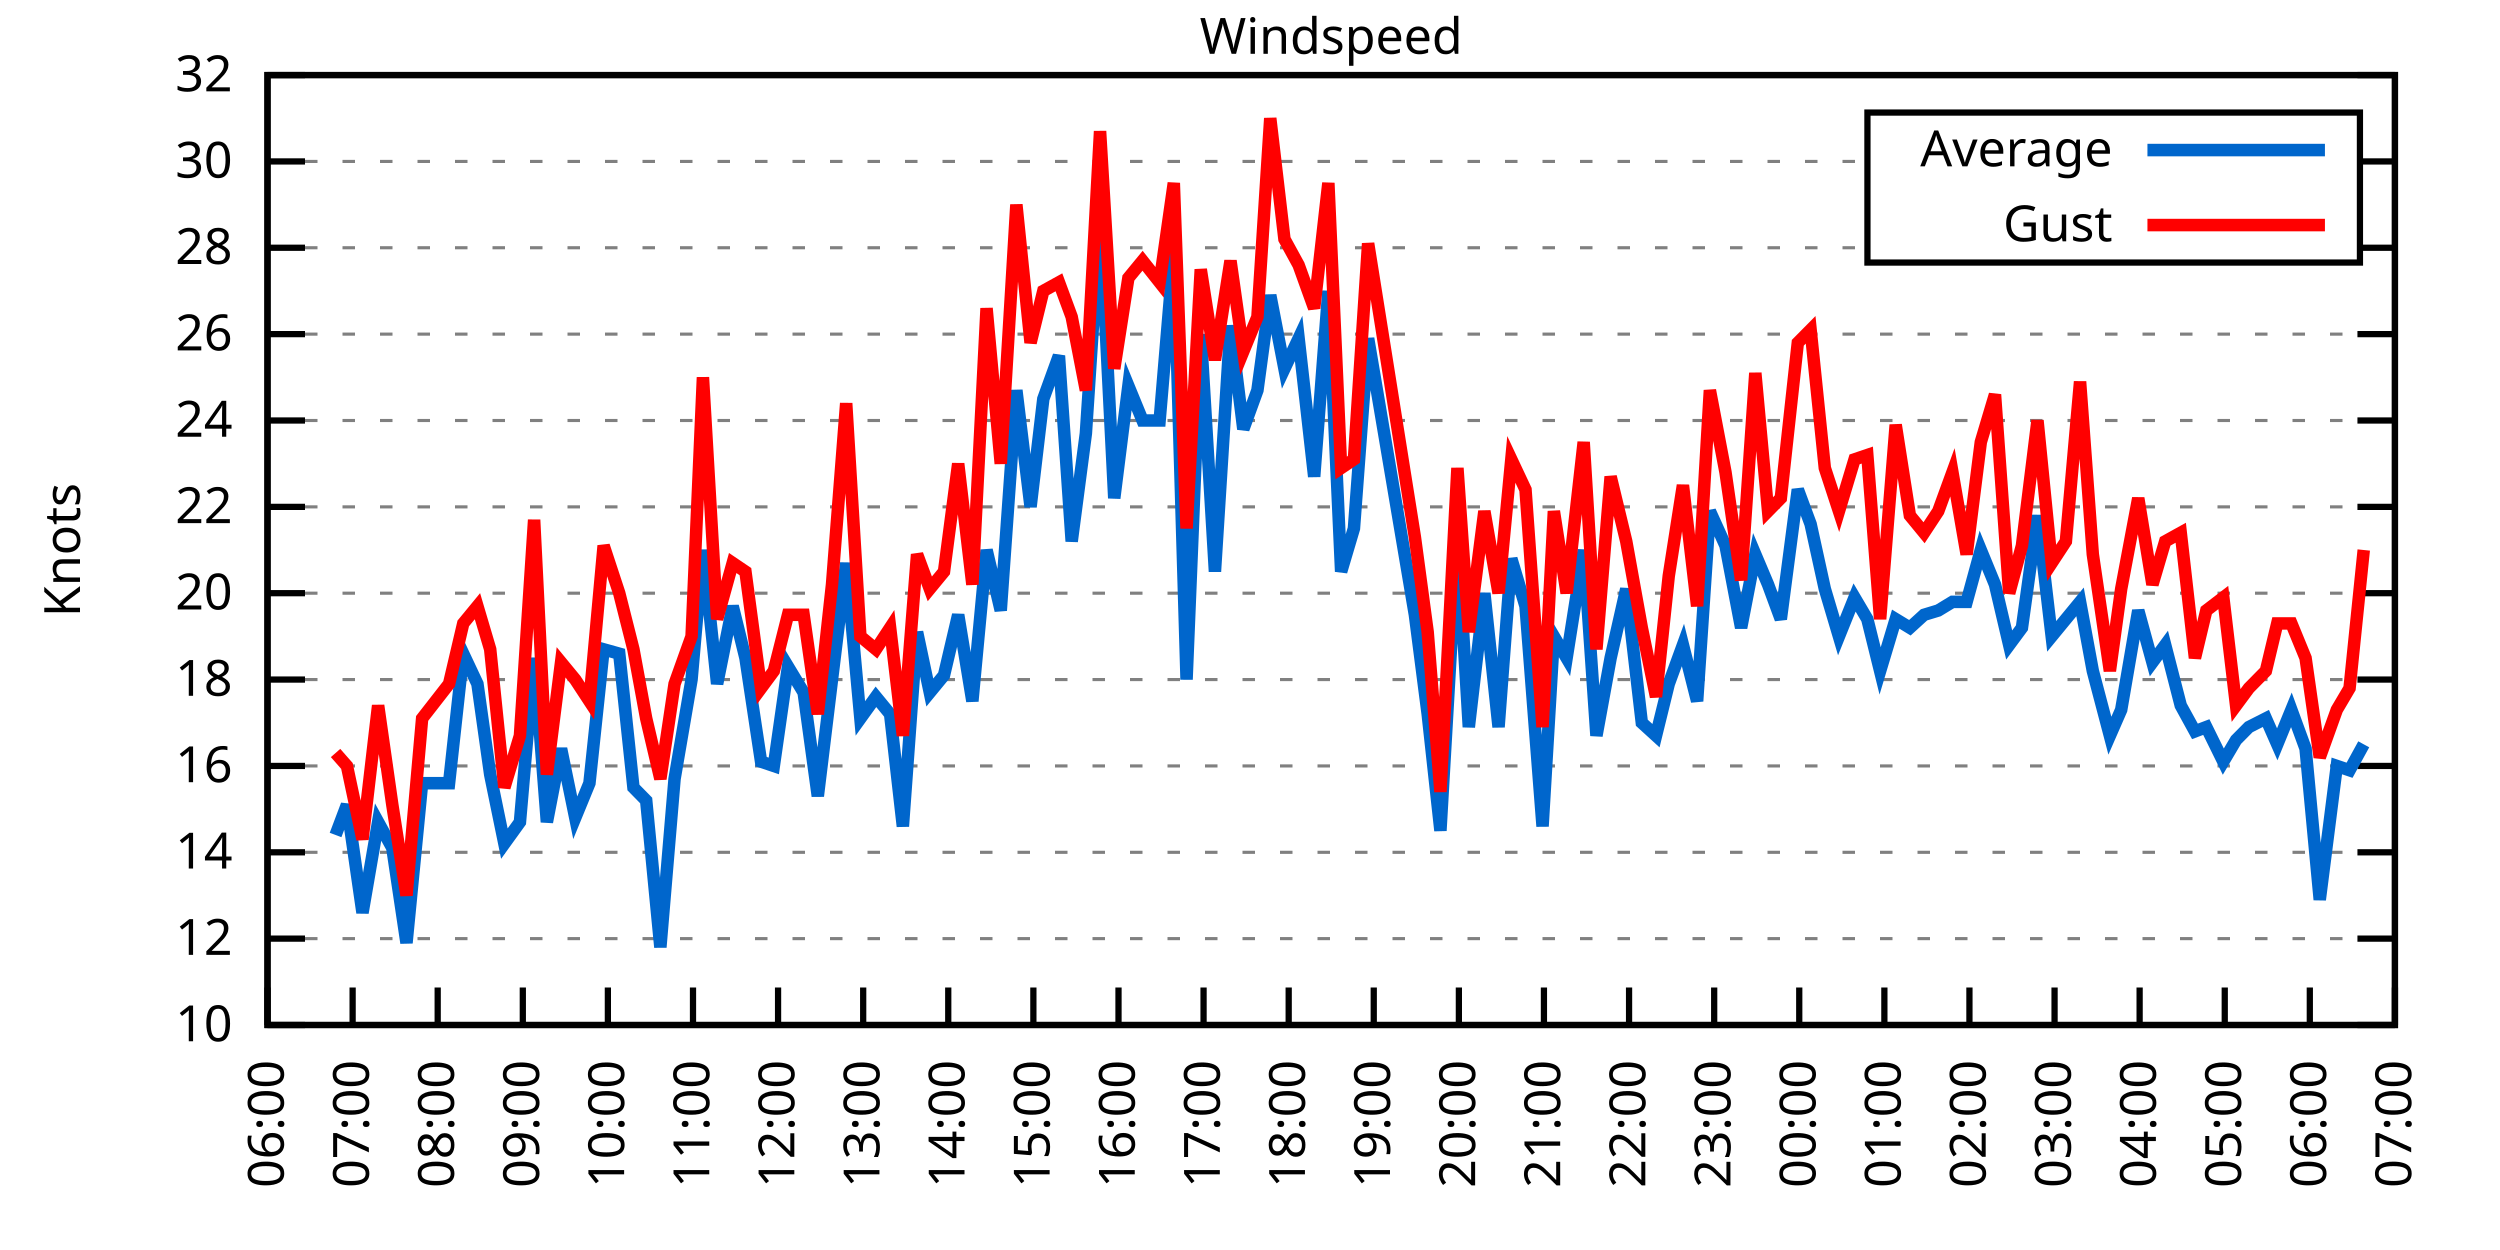
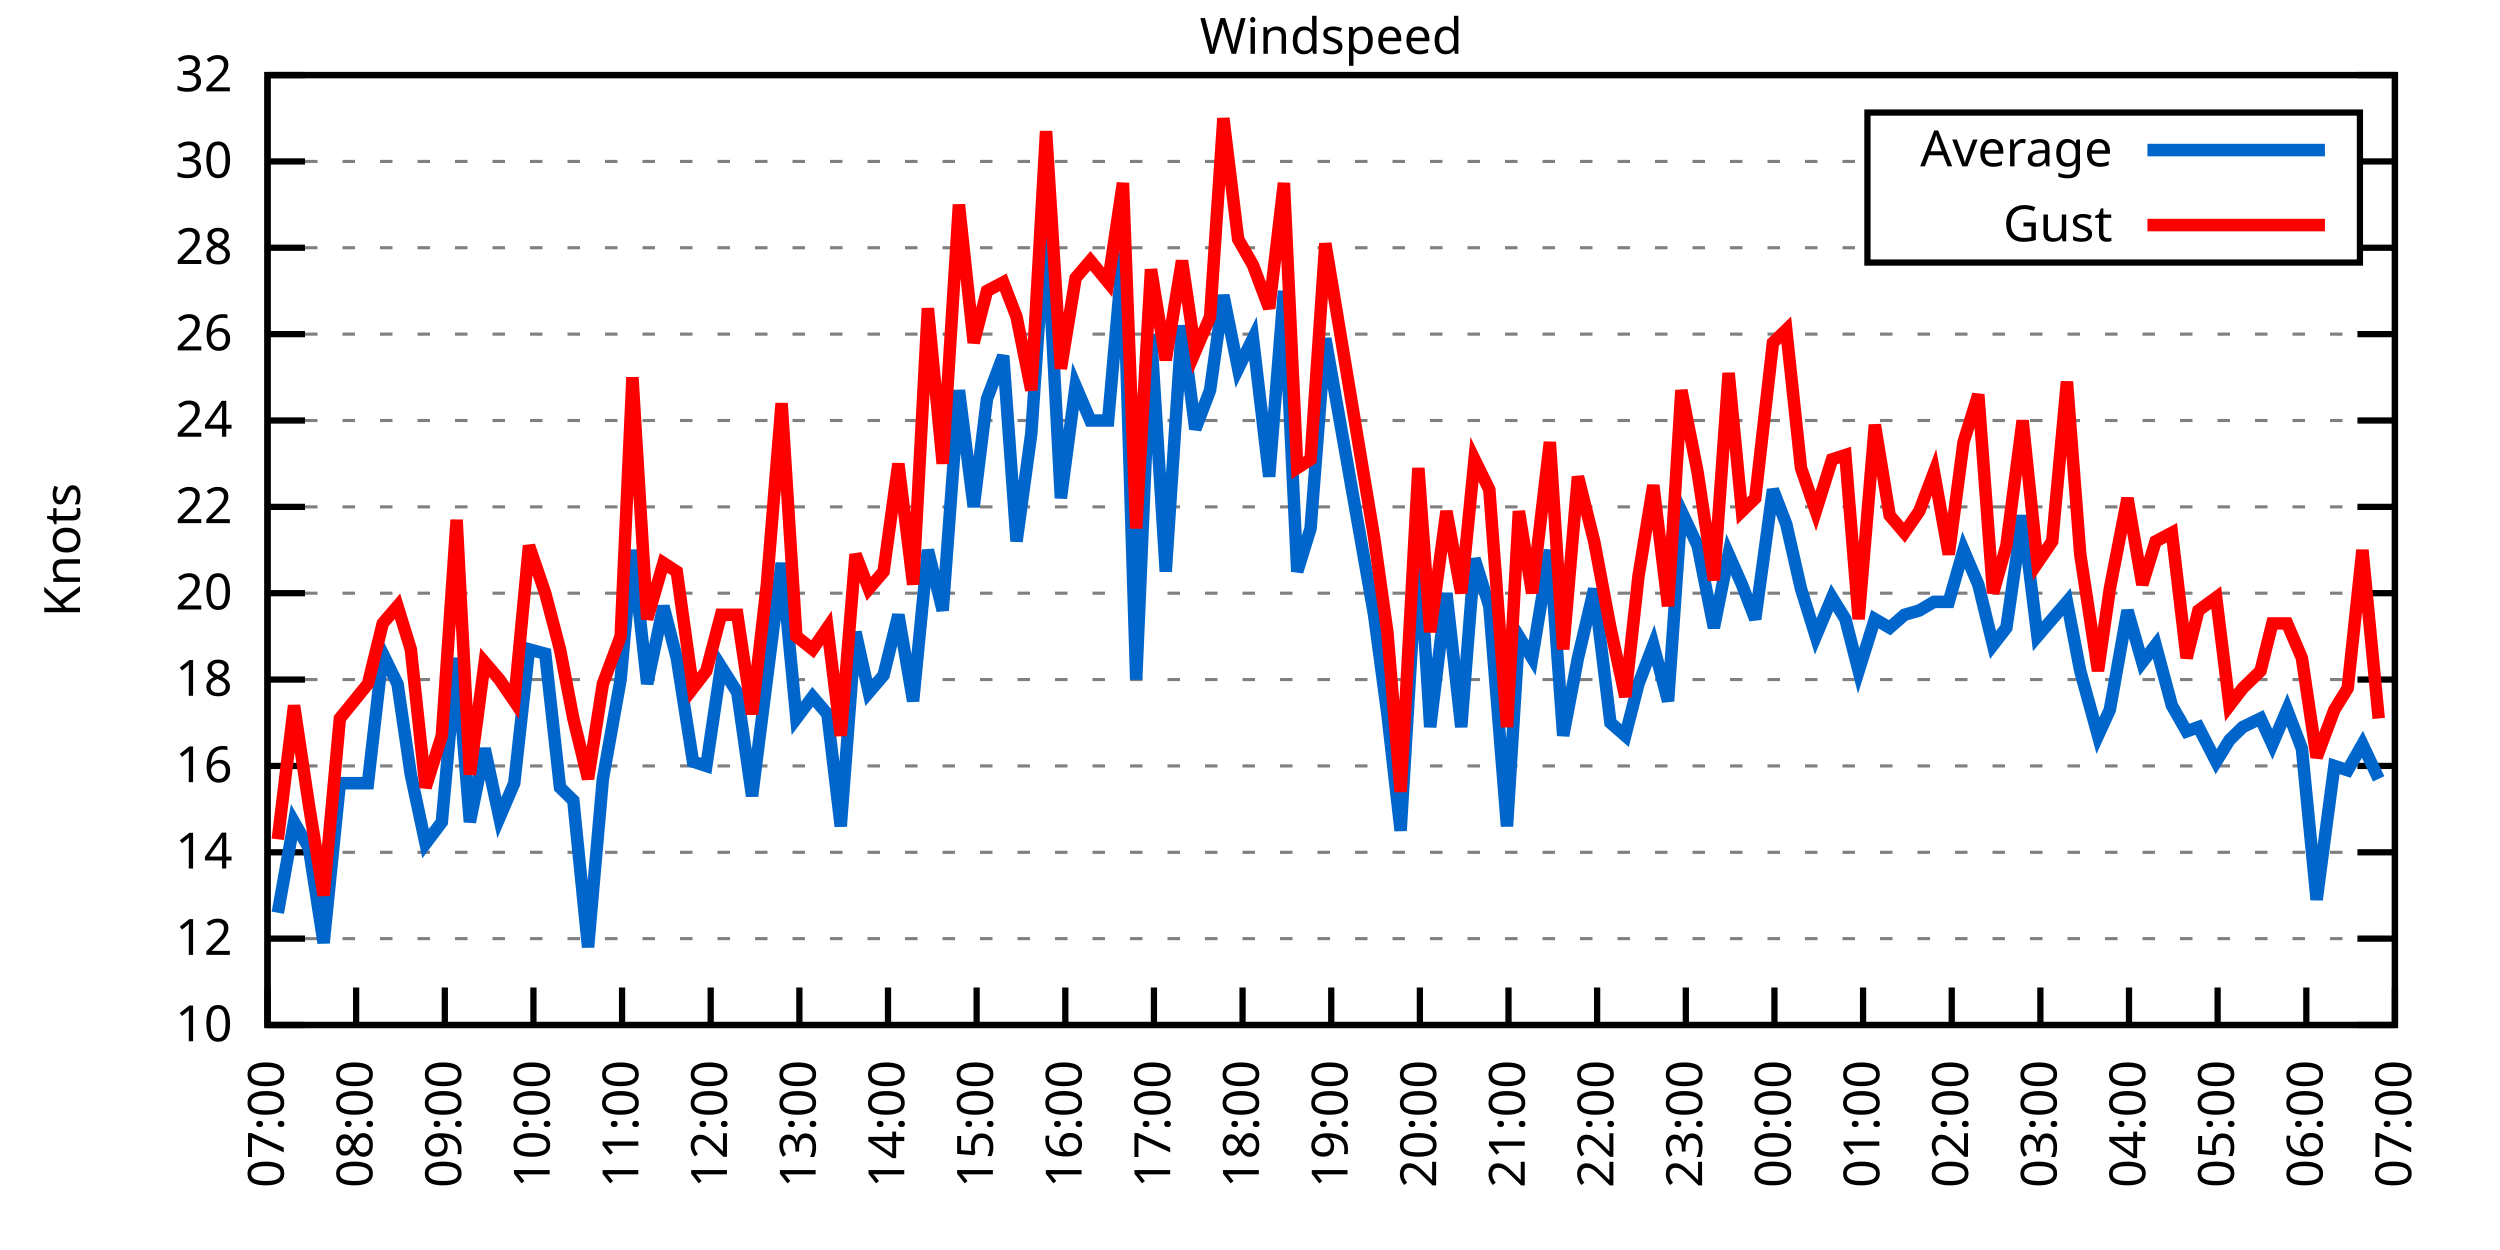
<svg xmlns="http://www.w3.org/2000/svg" xmlns:xlink="http://www.w3.org/1999/xlink" width="400" height="200" viewBox="0 0 400 200">
  <g id="gnuplot_canvas">
    <rect x="0" y="0" width="400" height="200" fill="none" />
    <defs>
      <circle id="gpDot" r="0.5" stroke-width="0.5" stroke="currentColor" />
      <path id="gpPt0" stroke-width="0.333" stroke="currentColor" d="M-1,0 h2 M0,-1 v2" />
      <path id="gpPt1" stroke-width="0.333" stroke="currentColor" d="M-1,-1 L1,1 M1,-1 L-1,1" />
      <path id="gpPt2" stroke-width="0.333" stroke="currentColor" d="M-1,0 L1,0 M0,-1 L0,1 M-1,-1 L1,1 M-1,1 L1,-1" />
      <rect id="gpPt3" stroke-width="0.333" stroke="currentColor" x="-1" y="-1" width="2" height="2" />
      <rect id="gpPt4" stroke-width="0.333" stroke="currentColor" fill="currentColor" x="-1" y="-1" width="2" height="2" />
      <circle id="gpPt5" stroke-width="0.333" stroke="currentColor" cx="0" cy="0" r="1" />
      <use xlink:href="#gpPt5" id="gpPt6" fill="currentColor" stroke="none" />
      <path id="gpPt7" stroke-width="0.333" stroke="currentColor" d="M0,-1.33 L-1.33,0.67 L1.33,0.67 z" />
      <use xlink:href="#gpPt7" id="gpPt8" fill="currentColor" stroke="none" />
      <use xlink:href="#gpPt7" id="gpPt9" stroke="currentColor" transform="rotate(180)" />
      <use xlink:href="#gpPt9" id="gpPt10" fill="currentColor" stroke="none" />
      <use xlink:href="#gpPt3" id="gpPt11" stroke="currentColor" transform="rotate(45)" />
      <use xlink:href="#gpPt11" id="gpPt12" fill="currentColor" stroke="none" />
      <path id="gpPt13" stroke-width="0.333" stroke="currentColor" d="M0,1.330 L1.265,0.411 L0.782,-1.067 L-0.782,-1.076 L-1.265,0.411 z" />
      <use xlink:href="#gpPt13" id="gpPt14" fill="currentColor" stroke="none" />
      <filter id="textbox" filterUnits="objectBoundingBox" x="0" y="0" height="1" width="1">
        <feFlood flood-color="white" flood-opacity="1" result="bgnd" />
        <feComposite in="SourceGraphic" in2="bgnd" operator="atop" />
      </filter>
      <filter id="greybox" filterUnits="objectBoundingBox" x="0" y="0" height="1" width="1">
        <feFlood flood-color="lightgrey" flood-opacity="1" result="grey" />
        <feComposite in="SourceGraphic" in2="grey" operator="atop" />
      </filter>
    </defs>
    <g fill="none" color="white" stroke="currentColor" stroke-width="1.00" stroke-linecap="butt" stroke-linejoin="miter">
</g>
    <g fill="none" color="black" stroke="currentColor" stroke-width="1.00" stroke-linecap="butt" stroke-linejoin="miter">
      <g stroke="none" shape-rendering="crispEdges">
        <polygon fill="rgb(255, 255, 255)" points="42.80,164.00 383.18,164.00 383.18,12.02 42.80,12.02 " />
      </g>
    </g>
    <g fill="none" color="black" stroke="currentColor" stroke-width="1.00" stroke-linecap="butt" stroke-linejoin="miter">
</g>
    <g fill="none" color="black" stroke="black" stroke-width="0.50" stroke-linecap="butt" stroke-linejoin="miter">
</g>
    <g fill="none" color="gray" stroke="currentColor" stroke-width="0.50" stroke-linecap="butt" stroke-linejoin="miter">
      <path stroke="gray" stroke-dasharray="2,4" class="gridline" d="M42.80,164.00 L383.19,164.00  " />
    </g>
    <g fill="none" color="gray" stroke="gray" stroke-width="1.00" stroke-linecap="butt" stroke-linejoin="miter">
</g>
    <g fill="none" color="black" stroke="currentColor" stroke-width="1.00" stroke-linecap="butt" stroke-linejoin="miter">
      <path stroke="black" d="M42.80,164.00 L48.80,164.00 M383.19,164.00 L377.19,164.00  " />
      <g transform="translate(37.20,166.60)" stroke="none" fill="black" font-family="Sans" font-size="8.00" text-anchor="end">
        <text>
          <tspan font-family="Sans"> 10</tspan>
        </text>
      </g>
    </g>
    <g fill="none" color="black" stroke="currentColor" stroke-width="1.00" stroke-linecap="butt" stroke-linejoin="miter">
</g>
    <g fill="none" color="black" stroke="black" stroke-width="0.50" stroke-linecap="butt" stroke-linejoin="miter">
</g>
    <g fill="none" color="gray" stroke="currentColor" stroke-width="0.50" stroke-linecap="butt" stroke-linejoin="miter">
      <path stroke="gray" stroke-dasharray="2,4" class="gridline" d="M42.80,150.18 L383.19,150.18  " />
    </g>
    <g fill="none" color="gray" stroke="gray" stroke-width="1.00" stroke-linecap="butt" stroke-linejoin="miter">
</g>
    <g fill="none" color="black" stroke="currentColor" stroke-width="1.00" stroke-linecap="butt" stroke-linejoin="miter">
      <path stroke="black" d="M42.80,150.18 L48.80,150.18 M383.19,150.18 L377.19,150.18  " />
      <g transform="translate(37.20,152.78)" stroke="none" fill="black" font-family="Sans" font-size="8.00" text-anchor="end">
        <text>
          <tspan font-family="Sans"> 12</tspan>
        </text>
      </g>
    </g>
    <g fill="none" color="black" stroke="currentColor" stroke-width="1.00" stroke-linecap="butt" stroke-linejoin="miter">
</g>
    <g fill="none" color="black" stroke="black" stroke-width="0.50" stroke-linecap="butt" stroke-linejoin="miter">
</g>
    <g fill="none" color="gray" stroke="currentColor" stroke-width="0.50" stroke-linecap="butt" stroke-linejoin="miter">
      <path stroke="gray" stroke-dasharray="2,4" class="gridline" d="M42.80,136.37 L383.19,136.37  " />
    </g>
    <g fill="none" color="gray" stroke="gray" stroke-width="1.00" stroke-linecap="butt" stroke-linejoin="miter">
</g>
    <g fill="none" color="black" stroke="currentColor" stroke-width="1.00" stroke-linecap="butt" stroke-linejoin="miter">
      <path stroke="black" d="M42.80,136.37 L48.80,136.37 M383.19,136.37 L377.19,136.37  " />
      <g transform="translate(37.20,138.97)" stroke="none" fill="black" font-family="Sans" font-size="8.00" text-anchor="end">
        <text>
          <tspan font-family="Sans"> 14</tspan>
        </text>
      </g>
    </g>
    <g fill="none" color="black" stroke="currentColor" stroke-width="1.00" stroke-linecap="butt" stroke-linejoin="miter">
</g>
    <g fill="none" color="black" stroke="black" stroke-width="0.50" stroke-linecap="butt" stroke-linejoin="miter">
</g>
    <g fill="none" color="gray" stroke="currentColor" stroke-width="0.50" stroke-linecap="butt" stroke-linejoin="miter">
      <path stroke="gray" stroke-dasharray="2,4" class="gridline" d="M42.80,122.55 L383.19,122.55  " />
    </g>
    <g fill="none" color="gray" stroke="gray" stroke-width="1.00" stroke-linecap="butt" stroke-linejoin="miter">
</g>
    <g fill="none" color="black" stroke="currentColor" stroke-width="1.00" stroke-linecap="butt" stroke-linejoin="miter">
      <path stroke="black" d="M42.80,122.55 L48.80,122.55 M383.19,122.55 L377.19,122.55  " />
      <g transform="translate(37.20,125.15)" stroke="none" fill="black" font-family="Sans" font-size="8.00" text-anchor="end">
        <text>
          <tspan font-family="Sans"> 16</tspan>
        </text>
      </g>
    </g>
    <g fill="none" color="black" stroke="currentColor" stroke-width="1.00" stroke-linecap="butt" stroke-linejoin="miter">
</g>
    <g fill="none" color="black" stroke="black" stroke-width="0.50" stroke-linecap="butt" stroke-linejoin="miter">
</g>
    <g fill="none" color="gray" stroke="currentColor" stroke-width="0.50" stroke-linecap="butt" stroke-linejoin="miter">
      <path stroke="gray" stroke-dasharray="2,4" class="gridline" d="M42.80,108.73 L383.19,108.73  " />
    </g>
    <g fill="none" color="gray" stroke="gray" stroke-width="1.00" stroke-linecap="butt" stroke-linejoin="miter">
</g>
    <g fill="none" color="black" stroke="currentColor" stroke-width="1.00" stroke-linecap="butt" stroke-linejoin="miter">
      <path stroke="black" d="M42.80,108.73 L48.80,108.73 M383.19,108.73 L377.19,108.73  " />
      <g transform="translate(37.20,111.33)" stroke="none" fill="black" font-family="Sans" font-size="8.00" text-anchor="end">
        <text>
          <tspan font-family="Sans"> 18</tspan>
        </text>
      </g>
    </g>
    <g fill="none" color="black" stroke="currentColor" stroke-width="1.00" stroke-linecap="butt" stroke-linejoin="miter">
</g>
    <g fill="none" color="black" stroke="black" stroke-width="0.50" stroke-linecap="butt" stroke-linejoin="miter">
</g>
    <g fill="none" color="gray" stroke="currentColor" stroke-width="0.50" stroke-linecap="butt" stroke-linejoin="miter">
      <path stroke="gray" stroke-dasharray="2,4" class="gridline" d="M42.80,94.91 L383.19,94.91  " />
    </g>
    <g fill="none" color="gray" stroke="gray" stroke-width="1.00" stroke-linecap="butt" stroke-linejoin="miter">
</g>
    <g fill="none" color="black" stroke="currentColor" stroke-width="1.00" stroke-linecap="butt" stroke-linejoin="miter">
      <path stroke="black" d="M42.80,94.91 L48.80,94.91 M383.19,94.91 L377.19,94.91  " />
      <g transform="translate(37.20,97.51)" stroke="none" fill="black" font-family="Sans" font-size="8.00" text-anchor="end">
        <text>
          <tspan font-family="Sans"> 20</tspan>
        </text>
      </g>
    </g>
    <g fill="none" color="black" stroke="currentColor" stroke-width="1.00" stroke-linecap="butt" stroke-linejoin="miter">
</g>
    <g fill="none" color="black" stroke="black" stroke-width="0.50" stroke-linecap="butt" stroke-linejoin="miter">
</g>
    <g fill="none" color="gray" stroke="currentColor" stroke-width="0.50" stroke-linecap="butt" stroke-linejoin="miter">
      <path stroke="gray" stroke-dasharray="2,4" class="gridline" d="M42.80,81.10 L383.19,81.10  " />
    </g>
    <g fill="none" color="gray" stroke="gray" stroke-width="1.00" stroke-linecap="butt" stroke-linejoin="miter">
</g>
    <g fill="none" color="black" stroke="currentColor" stroke-width="1.00" stroke-linecap="butt" stroke-linejoin="miter">
      <path stroke="black" d="M42.80,81.10 L48.80,81.10 M383.19,81.10 L377.19,81.10  " />
      <g transform="translate(37.20,83.70)" stroke="none" fill="black" font-family="Sans" font-size="8.00" text-anchor="end">
        <text>
          <tspan font-family="Sans"> 22</tspan>
        </text>
      </g>
    </g>
    <g fill="none" color="black" stroke="currentColor" stroke-width="1.00" stroke-linecap="butt" stroke-linejoin="miter">
</g>
    <g fill="none" color="black" stroke="black" stroke-width="0.50" stroke-linecap="butt" stroke-linejoin="miter">
</g>
    <g fill="none" color="gray" stroke="currentColor" stroke-width="0.50" stroke-linecap="butt" stroke-linejoin="miter">
      <path stroke="gray" stroke-dasharray="2,4" class="gridline" d="M42.80,67.28 L383.19,67.28  " />
    </g>
    <g fill="none" color="gray" stroke="gray" stroke-width="1.00" stroke-linecap="butt" stroke-linejoin="miter">
</g>
    <g fill="none" color="black" stroke="currentColor" stroke-width="1.00" stroke-linecap="butt" stroke-linejoin="miter">
      <path stroke="black" d="M42.80,67.28 L48.80,67.28 M383.19,67.28 L377.19,67.28  " />
      <g transform="translate(37.20,69.88)" stroke="none" fill="black" font-family="Sans" font-size="8.00" text-anchor="end">
        <text>
          <tspan font-family="Sans"> 24</tspan>
        </text>
      </g>
    </g>
    <g fill="none" color="black" stroke="currentColor" stroke-width="1.00" stroke-linecap="butt" stroke-linejoin="miter">
</g>
    <g fill="none" color="black" stroke="black" stroke-width="0.50" stroke-linecap="butt" stroke-linejoin="miter">
</g>
    <g fill="none" color="gray" stroke="currentColor" stroke-width="0.50" stroke-linecap="butt" stroke-linejoin="miter">
      <path stroke="gray" stroke-dasharray="2,4" class="gridline" d="M42.80,53.46 L383.19,53.46  " />
    </g>
    <g fill="none" color="gray" stroke="gray" stroke-width="1.00" stroke-linecap="butt" stroke-linejoin="miter">
</g>
    <g fill="none" color="black" stroke="currentColor" stroke-width="1.00" stroke-linecap="butt" stroke-linejoin="miter">
      <path stroke="black" d="M42.80,53.46 L48.80,53.46 M383.19,53.46 L377.19,53.46  " />
      <g transform="translate(37.20,56.06)" stroke="none" fill="black" font-family="Sans" font-size="8.00" text-anchor="end">
        <text>
          <tspan font-family="Sans"> 26</tspan>
        </text>
      </g>
    </g>
    <g fill="none" color="black" stroke="currentColor" stroke-width="1.00" stroke-linecap="butt" stroke-linejoin="miter">
</g>
    <g fill="none" color="black" stroke="black" stroke-width="0.50" stroke-linecap="butt" stroke-linejoin="miter">
</g>
    <g fill="none" color="gray" stroke="currentColor" stroke-width="0.50" stroke-linecap="butt" stroke-linejoin="miter">
      <path stroke="gray" stroke-dasharray="2,4" class="gridline" d="M42.80,39.64 L298.79,39.64 M377.59,39.64 L383.19,39.64  " />
    </g>
    <g fill="none" color="gray" stroke="gray" stroke-width="1.00" stroke-linecap="butt" stroke-linejoin="miter">
</g>
    <g fill="none" color="black" stroke="currentColor" stroke-width="1.00" stroke-linecap="butt" stroke-linejoin="miter">
      <path stroke="black" d="M42.80,39.64 L48.80,39.64 M383.19,39.64 L377.19,39.64  " />
      <g transform="translate(37.20,42.24)" stroke="none" fill="black" font-family="Sans" font-size="8.00" text-anchor="end">
        <text>
          <tspan font-family="Sans"> 28</tspan>
        </text>
      </g>
    </g>
    <g fill="none" color="black" stroke="currentColor" stroke-width="1.00" stroke-linecap="butt" stroke-linejoin="miter">
</g>
    <g fill="none" color="black" stroke="black" stroke-width="0.50" stroke-linecap="butt" stroke-linejoin="miter">
</g>
    <g fill="none" color="gray" stroke="currentColor" stroke-width="0.50" stroke-linecap="butt" stroke-linejoin="miter">
      <path stroke="gray" stroke-dasharray="2,4" class="gridline" d="M42.80,25.83 L298.79,25.83 M377.59,25.83 L383.19,25.83  " />
    </g>
    <g fill="none" color="gray" stroke="gray" stroke-width="1.00" stroke-linecap="butt" stroke-linejoin="miter">
</g>
    <g fill="none" color="black" stroke="currentColor" stroke-width="1.00" stroke-linecap="butt" stroke-linejoin="miter">
      <path stroke="black" d="M42.80,25.83 L48.80,25.83 M383.19,25.83 L377.19,25.83  " />
      <g transform="translate(37.20,28.43)" stroke="none" fill="black" font-family="Sans" font-size="8.00" text-anchor="end">
        <text>
          <tspan font-family="Sans"> 30</tspan>
        </text>
      </g>
    </g>
    <g fill="none" color="black" stroke="currentColor" stroke-width="1.00" stroke-linecap="butt" stroke-linejoin="miter">
</g>
    <g fill="none" color="black" stroke="black" stroke-width="0.50" stroke-linecap="butt" stroke-linejoin="miter">
</g>
    <g fill="none" color="gray" stroke="currentColor" stroke-width="0.50" stroke-linecap="butt" stroke-linejoin="miter">
      <path stroke="gray" stroke-dasharray="2,4" class="gridline" d="M42.80,12.01 L383.19,12.01  " />
    </g>
    <g fill="none" color="gray" stroke="gray" stroke-width="1.00" stroke-linecap="butt" stroke-linejoin="miter">
</g>
    <g fill="none" color="black" stroke="currentColor" stroke-width="1.00" stroke-linecap="butt" stroke-linejoin="miter">
      <path stroke="black" d="M42.80,12.01 L48.80,12.01 M383.19,12.01 L377.19,12.01  " />
      <g transform="translate(37.20,14.61)" stroke="none" fill="black" font-family="Sans" font-size="8.00" text-anchor="end">
        <text>
          <tspan font-family="Sans"> 32</tspan>
        </text>
      </g>
    </g>
    <g fill="none" color="black" stroke="currentColor" stroke-width="1.00" stroke-linecap="butt" stroke-linejoin="miter">
      <path stroke="black" d="M42.80,164.00 L42.80,158.00  " />
      <g transform="translate(45.40,169.60) rotate(270.00)" stroke="none" fill="black" font-family="Sans" font-size="8.00" text-anchor="end">
        <text>
-           <tspan font-family="Sans">06:00</tspan>
-         </text>
-       </g>
-     </g>
-     <g fill="none" color="black" stroke="currentColor" stroke-width="1.00" stroke-linecap="butt" stroke-linejoin="miter">
-       <path stroke="black" d="M56.42,164.00 L56.42,158.00  " />
-       <g transform="translate(59.02,169.60) rotate(270.00)" stroke="none" fill="black" font-family="Sans" font-size="8.00" text-anchor="end">
-         <text>
          <tspan font-family="Sans">07:00</tspan>
        </text>
      </g>
    </g>
    <g fill="none" color="black" stroke="currentColor" stroke-width="1.00" stroke-linecap="butt" stroke-linejoin="miter">
-       <path stroke="black" d="M70.03,164.00 L70.03,158.00  " />
-       <g transform="translate(72.63,169.60) rotate(270.00)" stroke="none" fill="black" font-family="Sans" font-size="8.00" text-anchor="end">
+       <path stroke="black" d="M56.98,164.00 L56.98,158.00  " />
+       <g transform="translate(59.58,169.60) rotate(270.00)" stroke="none" fill="black" font-family="Sans" font-size="8.00" text-anchor="end">
        <text>
          <tspan font-family="Sans">08:00</tspan>
        </text>
      </g>
    </g>
    <g fill="none" color="black" stroke="currentColor" stroke-width="1.00" stroke-linecap="butt" stroke-linejoin="miter">
-       <path stroke="black" d="M83.65,164.00 L83.65,158.00  " />
-       <g transform="translate(86.25,169.60) rotate(270.00)" stroke="none" fill="black" font-family="Sans" font-size="8.00" text-anchor="end">
+       <path stroke="black" d="M71.17,164.00 L71.17,158.00  " />
+       <g transform="translate(73.77,169.60) rotate(270.00)" stroke="none" fill="black" font-family="Sans" font-size="8.00" text-anchor="end">
        <text>
          <tspan font-family="Sans">09:00</tspan>
        </text>
      </g>
    </g>
    <g fill="none" color="black" stroke="currentColor" stroke-width="1.00" stroke-linecap="butt" stroke-linejoin="miter">
-       <path stroke="black" d="M97.26,164.00 L97.26,158.00  " />
-       <g transform="translate(99.86,169.60) rotate(270.00)" stroke="none" fill="black" font-family="Sans" font-size="8.00" text-anchor="end">
+       <path stroke="black" d="M85.35,164.00 L85.35,158.00  " />
+       <g transform="translate(87.95,169.60) rotate(270.00)" stroke="none" fill="black" font-family="Sans" font-size="8.00" text-anchor="end">
        <text>
          <tspan font-family="Sans">10:00</tspan>
        </text>
      </g>
    </g>
    <g fill="none" color="black" stroke="currentColor" stroke-width="1.00" stroke-linecap="butt" stroke-linejoin="miter">
-       <path stroke="black" d="M110.88,164.00 L110.88,158.00  " />
-       <g transform="translate(113.48,169.60) rotate(270.00)" stroke="none" fill="black" font-family="Sans" font-size="8.00" text-anchor="end">
+       <path stroke="black" d="M99.53,164.00 L99.53,158.00  " />
+       <g transform="translate(102.13,169.60) rotate(270.00)" stroke="none" fill="black" font-family="Sans" font-size="8.00" text-anchor="end">
        <text>
          <tspan font-family="Sans">11:00</tspan>
        </text>
      </g>
    </g>
    <g fill="none" color="black" stroke="currentColor" stroke-width="1.00" stroke-linecap="butt" stroke-linejoin="miter">
-       <path stroke="black" d="M124.49,164.00 L124.49,158.00  " />
-       <g transform="translate(127.09,169.60) rotate(270.00)" stroke="none" fill="black" font-family="Sans" font-size="8.00" text-anchor="end">
+       <path stroke="black" d="M113.71,164.00 L113.71,158.00  " />
+       <g transform="translate(116.31,169.60) rotate(270.00)" stroke="none" fill="black" font-family="Sans" font-size="8.00" text-anchor="end">
        <text>
          <tspan font-family="Sans">12:00</tspan>
        </text>
      </g>
    </g>
    <g fill="none" color="black" stroke="currentColor" stroke-width="1.00" stroke-linecap="butt" stroke-linejoin="miter">
-       <path stroke="black" d="M138.11,164.00 L138.11,158.00  " />
-       <g transform="translate(140.71,169.60) rotate(270.00)" stroke="none" fill="black" font-family="Sans" font-size="8.00" text-anchor="end">
+       <path stroke="black" d="M127.90,164.00 L127.90,158.00  " />
+       <g transform="translate(130.50,169.60) rotate(270.00)" stroke="none" fill="black" font-family="Sans" font-size="8.00" text-anchor="end">
        <text>
          <tspan font-family="Sans">13:00</tspan>
        </text>
      </g>
    </g>
    <g fill="none" color="black" stroke="currentColor" stroke-width="1.00" stroke-linecap="butt" stroke-linejoin="miter">
-       <path stroke="black" d="M151.72,164.00 L151.72,158.00  " />
-       <g transform="translate(154.32,169.60) rotate(270.00)" stroke="none" fill="black" font-family="Sans" font-size="8.00" text-anchor="end">
+       <path stroke="black" d="M142.08,164.00 L142.08,158.00  " />
+       <g transform="translate(144.68,169.60) rotate(270.00)" stroke="none" fill="black" font-family="Sans" font-size="8.00" text-anchor="end">
        <text>
          <tspan font-family="Sans">14:00</tspan>
        </text>
      </g>
    </g>
    <g fill="none" color="black" stroke="currentColor" stroke-width="1.00" stroke-linecap="butt" stroke-linejoin="miter">
-       <path stroke="black" d="M165.34,164.00 L165.34,158.00  " />
-       <g transform="translate(167.94,169.60) rotate(270.00)" stroke="none" fill="black" font-family="Sans" font-size="8.00" text-anchor="end">
+       <path stroke="black" d="M156.26,164.00 L156.26,158.00  " />
+       <g transform="translate(158.86,169.60) rotate(270.00)" stroke="none" fill="black" font-family="Sans" font-size="8.00" text-anchor="end">
        <text>
          <tspan font-family="Sans">15:00</tspan>
        </text>
      </g>
    </g>
    <g fill="none" color="black" stroke="currentColor" stroke-width="1.00" stroke-linecap="butt" stroke-linejoin="miter">
-       <path stroke="black" d="M178.96,164.00 L178.96,158.00  " />
-       <g transform="translate(181.56,169.60) rotate(270.00)" stroke="none" fill="black" font-family="Sans" font-size="8.00" text-anchor="end">
+       <path stroke="black" d="M170.45,164.00 L170.45,158.00  " />
+       <g transform="translate(173.05,169.60) rotate(270.00)" stroke="none" fill="black" font-family="Sans" font-size="8.00" text-anchor="end">
        <text>
          <tspan font-family="Sans">16:00</tspan>
        </text>
      </g>
    </g>
    <g fill="none" color="black" stroke="currentColor" stroke-width="1.00" stroke-linecap="butt" stroke-linejoin="miter">
-       <path stroke="black" d="M192.57,164.00 L192.57,158.00  " />
-       <g transform="translate(195.17,169.60) rotate(270.00)" stroke="none" fill="black" font-family="Sans" font-size="8.00" text-anchor="end">
+       <path stroke="black" d="M184.63,164.00 L184.63,158.00  " />
+       <g transform="translate(187.23,169.60) rotate(270.00)" stroke="none" fill="black" font-family="Sans" font-size="8.00" text-anchor="end">
        <text>
          <tspan font-family="Sans">17:00</tspan>
        </text>
      </g>
    </g>
    <g fill="none" color="black" stroke="currentColor" stroke-width="1.00" stroke-linecap="butt" stroke-linejoin="miter">
-       <path stroke="black" d="M206.19,164.00 L206.19,158.00  " />
-       <g transform="translate(208.79,169.60) rotate(270.00)" stroke="none" fill="black" font-family="Sans" font-size="8.00" text-anchor="end">
+       <path stroke="black" d="M198.81,164.00 L198.81,158.00  " />
+       <g transform="translate(201.41,169.60) rotate(270.00)" stroke="none" fill="black" font-family="Sans" font-size="8.00" text-anchor="end">
        <text>
          <tspan font-family="Sans">18:00</tspan>
        </text>
      </g>
    </g>
    <g fill="none" color="black" stroke="currentColor" stroke-width="1.00" stroke-linecap="butt" stroke-linejoin="miter">
-       <path stroke="black" d="M219.80,164.00 L219.80,158.00  " />
-       <g transform="translate(222.40,169.60) rotate(270.00)" stroke="none" fill="black" font-family="Sans" font-size="8.00" text-anchor="end">
+       <path stroke="black" d="M213.00,164.00 L213.00,158.00  " />
+       <g transform="translate(215.60,169.60) rotate(270.00)" stroke="none" fill="black" font-family="Sans" font-size="8.00" text-anchor="end">
        <text>
          <tspan font-family="Sans">19:00</tspan>
        </text>
      </g>
    </g>
    <g fill="none" color="black" stroke="currentColor" stroke-width="1.00" stroke-linecap="butt" stroke-linejoin="miter">
-       <path stroke="black" d="M233.42,164.00 L233.42,158.00  " />
-       <g transform="translate(236.02,169.60) rotate(270.00)" stroke="none" fill="black" font-family="Sans" font-size="8.00" text-anchor="end">
+       <path stroke="black" d="M227.18,164.00 L227.18,158.00  " />
+       <g transform="translate(229.78,169.60) rotate(270.00)" stroke="none" fill="black" font-family="Sans" font-size="8.00" text-anchor="end">
        <text>
          <tspan font-family="Sans">20:00</tspan>
        </text>
      </g>
    </g>
    <g fill="none" color="black" stroke="currentColor" stroke-width="1.00" stroke-linecap="butt" stroke-linejoin="miter">
-       <path stroke="black" d="M247.03,164.00 L247.03,158.00  " />
-       <g transform="translate(249.63,169.60) rotate(270.00)" stroke="none" fill="black" font-family="Sans" font-size="8.00" text-anchor="end">
+       <path stroke="black" d="M241.36,164.00 L241.36,158.00  " />
+       <g transform="translate(243.96,169.60) rotate(270.00)" stroke="none" fill="black" font-family="Sans" font-size="8.00" text-anchor="end">
        <text>
          <tspan font-family="Sans">21:00</tspan>
        </text>
      </g>
    </g>
    <g fill="none" color="black" stroke="currentColor" stroke-width="1.00" stroke-linecap="butt" stroke-linejoin="miter">
-       <path stroke="black" d="M260.65,164.00 L260.65,158.00  " />
-       <g transform="translate(263.25,169.60) rotate(270.00)" stroke="none" fill="black" font-family="Sans" font-size="8.00" text-anchor="end">
+       <path stroke="black" d="M255.54,164.00 L255.54,158.00  " />
+       <g transform="translate(258.14,169.60) rotate(270.00)" stroke="none" fill="black" font-family="Sans" font-size="8.00" text-anchor="end">
        <text>
          <tspan font-family="Sans">22:00</tspan>
        </text>
      </g>
    </g>
    <g fill="none" color="black" stroke="currentColor" stroke-width="1.00" stroke-linecap="butt" stroke-linejoin="miter">
-       <path stroke="black" d="M274.27,164.00 L274.27,158.00  " />
-       <g transform="translate(276.87,169.60) rotate(270.00)" stroke="none" fill="black" font-family="Sans" font-size="8.00" text-anchor="end">
+       <path stroke="black" d="M269.73,164.00 L269.73,158.00  " />
+       <g transform="translate(272.33,169.60) rotate(270.00)" stroke="none" fill="black" font-family="Sans" font-size="8.00" text-anchor="end">
        <text>
          <tspan font-family="Sans">23:00</tspan>
        </text>
      </g>
    </g>
    <g fill="none" color="black" stroke="currentColor" stroke-width="1.00" stroke-linecap="butt" stroke-linejoin="miter">
-       <path stroke="black" d="M287.88,164.00 L287.88,158.00  " />
-       <g transform="translate(290.48,169.60) rotate(270.00)" stroke="none" fill="black" font-family="Sans" font-size="8.00" text-anchor="end">
+       <path stroke="black" d="M283.91,164.00 L283.91,158.00  " />
+       <g transform="translate(286.51,169.60) rotate(270.00)" stroke="none" fill="black" font-family="Sans" font-size="8.00" text-anchor="end">
        <text>
          <tspan font-family="Sans">00:00</tspan>
        </text>
      </g>
    </g>
    <g fill="none" color="black" stroke="currentColor" stroke-width="1.00" stroke-linecap="butt" stroke-linejoin="miter">
-       <path stroke="black" d="M301.50,164.00 L301.50,158.00  " />
-       <g transform="translate(304.10,169.60) rotate(270.00)" stroke="none" fill="black" font-family="Sans" font-size="8.00" text-anchor="end">
+       <path stroke="black" d="M298.09,164.00 L298.09,158.00  " />
+       <g transform="translate(300.69,169.60) rotate(270.00)" stroke="none" fill="black" font-family="Sans" font-size="8.00" text-anchor="end">
        <text>
          <tspan font-family="Sans">01:00</tspan>
        </text>
      </g>
    </g>
    <g fill="none" color="black" stroke="currentColor" stroke-width="1.00" stroke-linecap="butt" stroke-linejoin="miter">
-       <path stroke="black" d="M315.11,164.00 L315.11,158.00  " />
-       <g transform="translate(317.71,169.60) rotate(270.00)" stroke="none" fill="black" font-family="Sans" font-size="8.00" text-anchor="end">
+       <path stroke="black" d="M312.28,164.00 L312.28,158.00  " />
+       <g transform="translate(314.88,169.60) rotate(270.00)" stroke="none" fill="black" font-family="Sans" font-size="8.00" text-anchor="end">
        <text>
          <tspan font-family="Sans">02:00</tspan>
        </text>
      </g>
    </g>
    <g fill="none" color="black" stroke="currentColor" stroke-width="1.00" stroke-linecap="butt" stroke-linejoin="miter">
-       <path stroke="black" d="M328.73,164.00 L328.73,158.00  " />
-       <g transform="translate(331.33,169.60) rotate(270.00)" stroke="none" fill="black" font-family="Sans" font-size="8.00" text-anchor="end">
+       <path stroke="black" d="M326.46,164.00 L326.46,158.00  " />
+       <g transform="translate(329.06,169.60) rotate(270.00)" stroke="none" fill="black" font-family="Sans" font-size="8.00" text-anchor="end">
        <text>
          <tspan font-family="Sans">03:00</tspan>
        </text>
      </g>
    </g>
    <g fill="none" color="black" stroke="currentColor" stroke-width="1.00" stroke-linecap="butt" stroke-linejoin="miter">
-       <path stroke="black" d="M342.34,164.00 L342.34,158.00  " />
-       <g transform="translate(344.94,169.60) rotate(270.00)" stroke="none" fill="black" font-family="Sans" font-size="8.00" text-anchor="end">
+       <path stroke="black" d="M340.64,164.00 L340.64,158.00  " />
+       <g transform="translate(343.24,169.60) rotate(270.00)" stroke="none" fill="black" font-family="Sans" font-size="8.00" text-anchor="end">
        <text>
          <tspan font-family="Sans">04:00</tspan>
        </text>
      </g>
    </g>
    <g fill="none" color="black" stroke="currentColor" stroke-width="1.00" stroke-linecap="butt" stroke-linejoin="miter">
-       <path stroke="black" d="M355.96,164.00 L355.96,158.00  " />
-       <g transform="translate(358.56,169.60) rotate(270.00)" stroke="none" fill="black" font-family="Sans" font-size="8.00" text-anchor="end">
+       <path stroke="black" d="M354.82,164.00 L354.82,158.00  " />
+       <g transform="translate(357.42,169.60) rotate(270.00)" stroke="none" fill="black" font-family="Sans" font-size="8.00" text-anchor="end">
        <text>
          <tspan font-family="Sans">05:00</tspan>
        </text>
      </g>
    </g>
    <g fill="none" color="black" stroke="currentColor" stroke-width="1.00" stroke-linecap="butt" stroke-linejoin="miter">
-       <path stroke="black" d="M369.57,164.00 L369.57,158.00  " />
-       <g transform="translate(372.17,169.60) rotate(270.00)" stroke="none" fill="black" font-family="Sans" font-size="8.00" text-anchor="end">
+       <path stroke="black" d="M369.01,164.00 L369.01,158.00  " />
+       <g transform="translate(371.61,169.60) rotate(270.00)" stroke="none" fill="black" font-family="Sans" font-size="8.00" text-anchor="end">
        <text>
          <tspan font-family="Sans">06:00</tspan>
        </text>
      </g>
    </g>
    <g fill="none" color="black" stroke="currentColor" stroke-width="1.00" stroke-linecap="butt" stroke-linejoin="miter">
      <path stroke="black" d="M383.19,164.00 L383.19,158.00  " />
      <g transform="translate(385.79,169.60) rotate(270.00)" stroke="none" fill="black" font-family="Sans" font-size="8.00" text-anchor="end">
        <text>
          <tspan font-family="Sans">07:00</tspan>
        </text>
      </g>
    </g>
    <g fill="none" color="black" stroke="currentColor" stroke-width="1.00" stroke-linecap="butt" stroke-linejoin="miter">
</g>
    <g fill="none" color="black" stroke="currentColor" stroke-width="1.00" stroke-linecap="butt" stroke-linejoin="miter">
      <path stroke="black" d="M42.80,12.01 L42.80,164.00 L383.19,164.00 L383.19,12.01 L42.80,12.01 Z  " />
    </g>
    <g fill="none" color="black" stroke="currentColor" stroke-width="1.00" stroke-linecap="butt" stroke-linejoin="miter">
</g>
    <g fill="none" color="black" stroke="currentColor" stroke-width="1.00" stroke-linecap="butt" stroke-linejoin="miter">
      <path stroke="black" d="M298.79,42.01 L298.79,18.01 L377.59,18.01 L377.59,42.01 L298.79,42.01 Z  " />
    </g>
    <g id="Windspeed_plot_1">
      <g fill="none" color="white" stroke="black" stroke-width="2.00" stroke-linecap="butt" stroke-linejoin="miter">
</g>
      <g fill="none" color="black" stroke="currentColor" stroke-width="2.00" stroke-linecap="butt" stroke-linejoin="miter">
        <g transform="translate(337.99,26.61)" stroke="none" fill="black" font-family="Sans" font-size="8.00" text-anchor="end">
          <text>
            <tspan font-family="Sans">Average</tspan>
          </text>
        </g>
      </g>
      <g fill="none" color="black" stroke="currentColor" stroke-width="2.00" stroke-linecap="butt" stroke-linejoin="miter">
-         <path stroke="rgb(  0, 102, 204)" d="M343.59,24.01 L371.99,24.01 M53.69,133.60 L55.51,128.77 L58.00,146.04 L60.50,131.53 L62.77,135.67 L65.04,150.87   L67.54,125.31 L71.85,125.31 L74.12,104.59 L76.39,109.42 L78.43,123.93 L80.70,134.98 L83.19,131.53 L85.46,105.28   L87.50,131.53 L89.77,119.78 L92.04,130.84 L94.31,125.31 L96.58,103.89 L99.08,104.59 L101.35,126.00 L103.39,128.08   L105.66,151.56 L107.93,124.62 L110.65,108.73 L112.47,88.00 L114.74,109.42 L117.23,96.99 L119.27,105.28 L121.77,121.86   L123.81,122.55 L126.08,106.66 L128.58,110.80 L130.85,127.38 L133.12,108.73 L135.39,90.08 L137.66,114.95 L140.15,111.49   L142.42,114.26 L144.46,132.22 L146.73,101.13 L148.77,110.80 L151.04,108.04 L153.31,98.37 L155.58,112.19 L157.85,88.00   L160.12,97.68 L162.62,62.44 L164.89,81.10 L166.93,63.82 L169.43,56.92 L171.47,86.62 L173.74,69.35 L176.01,34.81   L178.28,79.71 L180.54,61.75 L182.81,67.28 L185.54,67.28 L187.81,40.34 L189.85,108.73 L192.12,53.46 L194.39,91.46   L196.88,52.08 L198.93,68.66 L201.19,62.44 L203.24,47.24 L205.51,58.99 L207.78,54.15 L210.27,76.26 L212.54,46.55   L214.58,91.46 L216.63,84.55 L218.90,54.15 L226.38,98.37 L228.43,114.26 L230.47,132.91 L233.19,85.93 L235.01,116.33   L237.50,94.91 L239.77,116.33 L241.81,89.39 L244.08,96.99 L246.81,132.22 L248.62,101.82 L250.66,105.28 L253.39,88.00   L255.43,117.71 L257.70,105.28 L260.20,94.22 L262.69,115.64 L264.96,117.71 L267.00,109.42 L269.27,103.20 L271.54,112.19   L273.58,81.79 L276.08,87.31 L278.58,100.44 L280.85,88.70 L282.89,93.53 L284.93,99.06 L287.65,78.33 L289.70,83.86   L291.97,94.22 L294.23,101.82 L296.73,95.60 L298.77,99.06 L300.82,107.35 L303.31,99.06 L305.58,100.44 L307.85,98.37   L310.12,97.68 L312.39,96.30 L314.66,96.30 L316.93,88.00 L319.20,93.53 L321.47,103.20 L323.51,100.44 L326.00,82.48   L328.27,101.82 L330.54,99.06 L332.81,96.30 L334.85,107.35 L337.58,117.71 L339.39,113.57 L342.12,97.68 L344.39,105.97   L346.43,103.20 L348.92,112.88 L351.19,117.02 L353.01,116.33 L355.73,121.86 L357.77,118.40 L359.82,116.33 L362.54,114.95   L364.36,119.09 L366.62,113.57 L368.89,119.78 L371.16,143.96 L373.89,122.55 L375.93,123.24 L378.20,119.09  " />
+         <path stroke="rgb(  0, 102, 204)" d="M343.59,24.01 L371.99,24.01 M44.45,146.04 L47.05,131.53 L49.42,135.67 L51.78,150.87 L54.38,125.31 L58.87,125.31   L61.24,104.59 L63.60,109.42 L65.73,123.93 L68.09,134.98 L70.69,131.53 L73.06,105.28 L75.18,131.53 L77.55,119.78   L79.91,130.84 L82.28,125.31 L84.64,103.89 L87.24,104.59 L89.60,126.00 L91.73,128.08 L94.09,151.56 L96.46,124.62   L99.30,108.73 L101.19,88.00 L103.55,109.42 L106.15,96.99 L108.28,105.28 L110.88,121.86 L113.01,122.55 L115.37,106.66   L117.97,110.80 L120.33,127.38 L122.70,108.73 L125.06,90.08 L127.42,114.95 L130.02,111.49 L132.39,114.26 L134.52,132.22   L136.88,101.13 L139.01,110.80 L141.37,108.04 L143.74,98.37 L146.10,112.19 L148.46,88.00 L150.83,97.68 L153.43,62.44   L155.79,81.10 L157.92,63.82 L160.52,56.92 L162.65,86.62 L165.01,69.35 L167.37,34.81 L169.74,79.71 L172.10,61.75   L174.46,67.28 L177.30,67.28 L179.67,40.34 L181.79,108.73 L184.16,53.46 L186.52,91.46 L189.12,52.08 L191.25,68.66   L193.61,62.44 L195.74,47.24 L198.10,58.99 L200.47,54.15 L203.07,76.26 L205.43,46.55 L207.56,91.46 L209.69,84.55   L212.05,54.15 L219.85,98.37 L221.98,114.26 L224.10,132.91 L226.94,85.93 L228.83,116.33 L231.43,94.91 L233.80,116.33   L235.92,89.39 L238.29,96.99 L241.12,132.22 L243.02,101.82 L245.14,105.28 L247.98,88.00 L250.11,117.71 L252.47,105.28   L255.07,94.22 L257.67,115.64 L260.04,117.71 L262.16,109.42 L264.53,103.20 L266.89,112.19 L269.02,81.79 L271.62,87.31   L274.22,100.44 L276.58,88.70 L278.71,93.53 L280.84,99.06 L283.67,78.33 L285.80,83.86 L288.16,94.22 L290.53,101.82   L293.13,95.60 L295.26,99.06 L297.38,107.35 L299.98,99.06 L302.35,100.44 L304.71,98.37 L307.08,97.68 L309.44,96.30   L311.80,96.30 L314.17,88.00 L316.53,93.53 L318.89,103.20 L321.02,100.44 L323.62,82.48 L325.99,101.82 L328.35,99.06   L330.71,96.30 L332.84,107.35 L335.68,117.71 L337.57,113.57 L340.40,97.68 L342.77,105.97 L344.90,103.20 L347.50,112.88   L349.86,117.02 L351.75,116.33 L354.59,121.86 L356.72,118.40 L358.84,116.33 L361.68,114.95 L363.57,119.09 L365.93,113.57   L368.30,119.78 L370.66,143.96 L373.50,122.55 L375.63,123.24 L377.99,119.09 L380.59,124.62  " />
      </g>
    </g>
    <g id="Windspeed_plot_2">
      <g fill="none" color="black" stroke="currentColor" stroke-width="2.00" stroke-linecap="butt" stroke-linejoin="miter">
        <g transform="translate(337.99,38.61)" stroke="none" fill="black" font-family="Sans" font-size="8.00" text-anchor="end">
          <text>
            <tspan font-family="Sans">Gust</tspan>
          </text>
        </g>
      </g>
      <g fill="none" color="black" stroke="currentColor" stroke-width="2.00" stroke-linecap="butt" stroke-linejoin="miter">
-         <path stroke="rgb(255,   0,   0)" d="M343.59,36.01 L371.99,36.01 M53.69,120.48 L55.51,122.55 L58.00,134.29 L60.50,112.88 L62.77,128.77 L65.04,143.27   L67.54,114.95 L71.85,109.42 L74.12,99.75 L76.39,96.99 L78.43,103.89 L80.70,126.00 L83.19,117.71 L85.46,83.17   L87.50,123.93 L89.77,105.97 L92.04,108.73 L94.31,112.19 L96.58,87.31 L99.08,94.91 L101.35,103.89 L103.39,114.95   L105.66,124.62 L107.93,109.42 L110.65,101.82 L112.47,60.37 L114.74,99.06 L117.23,90.08 L119.27,91.46 L121.77,110.11   L123.81,107.35 L126.08,98.37 L128.58,98.37 L130.85,114.26 L133.12,93.53 L135.39,64.52 L137.66,101.82 L140.15,103.89   L142.42,100.44 L144.46,117.71 L146.73,88.70 L148.77,94.22 L151.04,91.46 L153.31,74.19 L155.58,93.53 L157.85,49.32   L160.12,74.19 L162.62,32.74 L164.89,54.84 L166.93,46.55 L169.43,45.17 L171.47,50.70 L173.74,62.44 L176.01,20.99   L178.28,58.99 L180.54,44.48 L182.81,41.72 L185.54,45.17 L187.81,29.28 L189.85,84.55 L192.12,43.10 L194.39,57.61   L196.88,41.72 L198.93,56.23 L201.19,50.70 L203.24,18.92 L205.51,38.26 L207.78,42.41 L210.27,49.32 L212.54,29.28   L214.58,74.88 L216.63,73.50 L218.90,38.95 L226.38,85.93 L228.43,101.13 L230.47,126.69 L233.19,74.88 L235.01,101.13   L237.50,81.79 L239.77,94.91 L241.81,73.50 L244.08,78.33 L246.81,116.33 L248.62,81.79 L250.66,94.91 L253.39,70.73   L255.43,103.89 L257.70,76.26 L260.20,86.62 L262.69,100.44 L264.96,111.49 L267.00,92.15 L269.27,77.64 L271.54,96.99   L273.58,62.44 L276.08,75.57 L278.58,92.84 L280.85,59.68 L282.89,81.79 L284.93,79.71 L287.65,54.84 L289.70,52.77   L291.97,74.88 L294.23,81.79 L296.73,73.50 L298.77,72.81 L300.82,99.06 L303.31,67.97 L305.58,82.48 L307.85,85.24   L310.12,81.79 L312.39,75.57 L314.66,88.70 L316.93,70.73 L319.20,63.13 L321.47,94.91 L323.51,87.31 L326.00,67.28   L328.27,90.08 L330.54,86.62 L332.81,61.06 L334.85,88.70 L337.58,107.35 L339.39,94.22 L342.12,79.71 L344.39,93.53   L346.43,86.62 L348.92,85.24 L351.19,105.28 L353.01,97.68 L355.73,95.60 L357.77,112.88 L359.82,110.11 L362.54,107.35   L364.36,99.75 L366.62,99.75 L368.89,105.28 L371.16,121.17 L373.89,113.57 L375.93,110.11 L378.20,88.00  " />
+         <path stroke="rgb(255,   0,   0)" d="M343.59,36.01 L371.99,36.01 M44.45,134.29 L47.05,112.88 L49.42,128.77 L51.78,143.27 L54.38,114.95 L58.87,109.42   L61.24,99.75 L63.60,96.99 L65.73,103.89 L68.09,126.00 L70.69,117.71 L73.06,83.17 L75.18,123.93 L77.55,105.97   L79.91,108.73 L82.28,112.19 L84.64,87.31 L87.24,94.91 L89.60,103.89 L91.73,114.95 L94.09,124.62 L96.46,109.42   L99.30,101.82 L101.19,60.37 L103.55,99.06 L106.15,90.08 L108.28,91.46 L110.88,110.11 L113.01,107.35 L115.37,98.37   L117.97,98.37 L120.33,114.26 L122.70,93.53 L125.06,64.52 L127.42,101.82 L130.02,103.89 L132.39,100.44 L134.52,117.71   L136.88,88.70 L139.01,94.22 L141.37,91.46 L143.74,74.19 L146.10,93.53 L148.46,49.32 L150.83,74.19 L153.43,32.74   L155.79,54.84 L157.92,46.55 L160.52,45.17 L162.65,50.70 L165.01,62.44 L167.37,20.99 L169.74,58.99 L172.10,44.48   L174.46,41.72 L177.30,45.17 L179.67,29.28 L181.79,84.55 L184.16,43.10 L186.52,57.61 L189.12,41.72 L191.25,56.23   L193.61,50.70 L195.74,18.92 L198.10,38.26 L200.47,42.41 L203.07,49.32 L205.43,29.28 L207.56,74.88 L209.69,73.50   L212.05,38.95 L219.85,85.93 L221.98,101.13 L224.10,126.69 L226.94,74.88 L228.83,101.13 L231.43,81.79 L233.80,94.91   L235.92,73.50 L238.29,78.33 L241.12,116.33 L243.02,81.79 L245.14,94.91 L247.98,70.73 L250.11,103.89 L252.47,76.26   L255.07,86.62 L257.67,100.44 L260.04,111.49 L262.16,92.15 L264.53,77.64 L266.89,96.99 L269.02,62.44 L271.62,75.57   L274.22,92.84 L276.58,59.68 L278.71,81.79 L280.84,79.71 L283.67,54.84 L285.80,52.77 L288.16,74.88 L290.53,81.79   L293.13,73.50 L295.26,72.81 L297.38,99.06 L299.98,67.97 L302.35,82.48 L304.71,85.24 L307.08,81.79 L309.44,75.57   L311.80,88.70 L314.17,70.73 L316.53,63.13 L318.89,94.91 L321.02,87.31 L323.62,67.28 L325.99,90.08 L328.35,86.62   L330.71,61.06 L332.84,88.70 L335.68,107.35 L337.57,94.22 L340.40,79.71 L342.77,93.53 L344.90,86.62 L347.50,85.24   L349.86,105.28 L351.75,97.68 L354.59,95.60 L356.72,112.88 L358.84,110.11 L361.68,107.35 L363.57,99.75 L365.93,99.75   L368.30,105.28 L370.66,121.17 L373.50,113.57 L375.63,110.11 L377.99,88.00 L380.59,114.95  " />
      </g>
    </g>
    <g fill="none" color="black" stroke="currentColor" stroke-width="2.00" stroke-linecap="butt" stroke-linejoin="miter">
</g>
    <g fill="none" color="black" stroke="black" stroke-width="1.00" stroke-linecap="butt" stroke-linejoin="miter">
</g>
    <g fill="none" color="black" stroke="currentColor" stroke-width="1.00" stroke-linecap="butt" stroke-linejoin="miter">
      <path stroke="black" d="M42.80,12.01 L42.80,164.00 L383.19,164.00 L383.19,12.01 L42.80,12.01 Z  " />
      <g transform="translate(12.80,88.01) rotate(270.00)" stroke="none" fill="black" font-family="Sans" font-size="8.00" text-anchor="middle">
        <text>
          <tspan font-family="Sans">Knots</tspan>
        </text>
      </g>
    </g>
    <g fill="none" color="black" stroke="currentColor" stroke-width="1.00" stroke-linecap="butt" stroke-linejoin="miter">
</g>
    <g fill="none" color="black" stroke="currentColor" stroke-width="1.00" stroke-linecap="butt" stroke-linejoin="miter">
      <g transform="translate(212.99,8.61)" stroke="none" fill="black" font-family="Sans" font-size="8.00" text-anchor="middle">
        <text>
          <tspan font-family="Sans">Windspeed</tspan>
        </text>
      </g>
    </g>
    <g fill="none" color="black" stroke="currentColor" stroke-width="1.00" stroke-linecap="butt" stroke-linejoin="miter">
</g>
  </g>
</svg>
